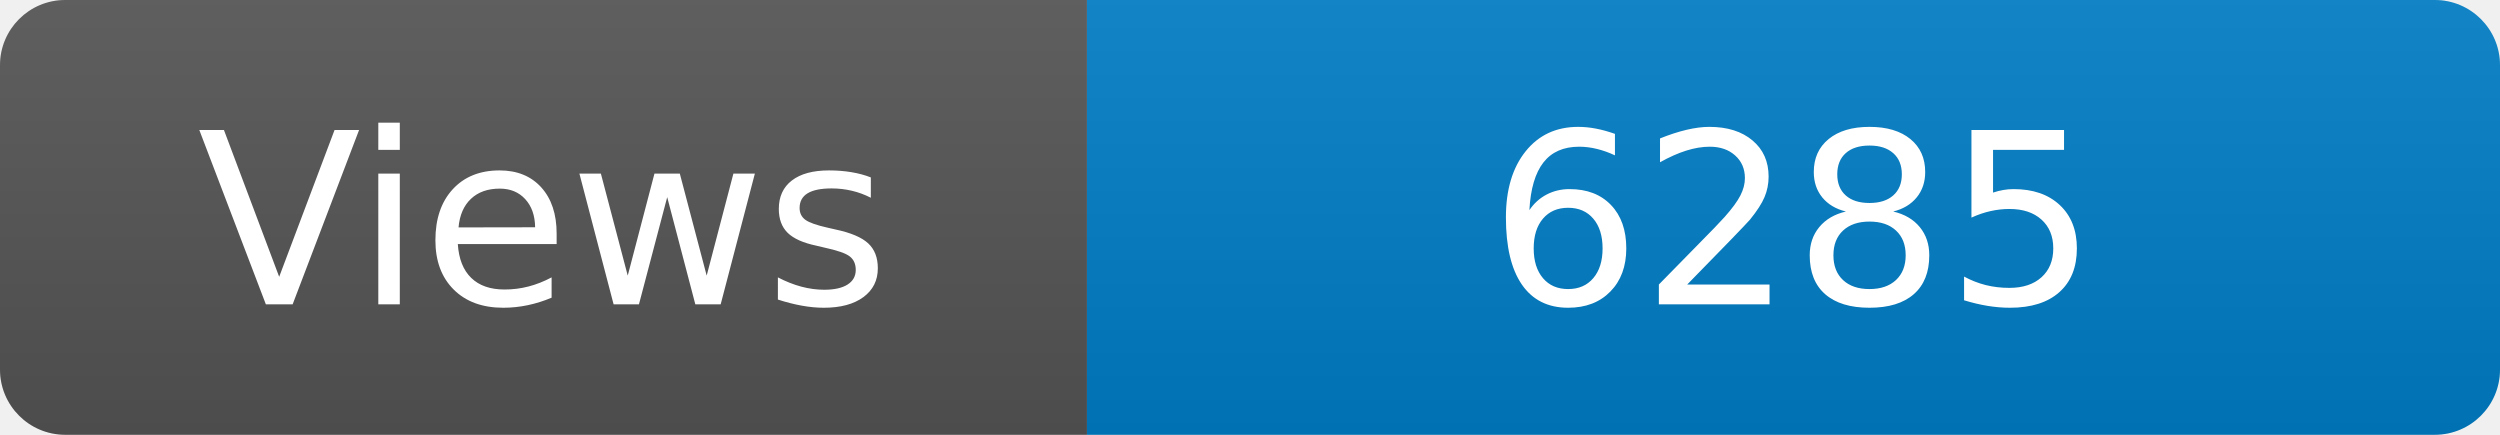
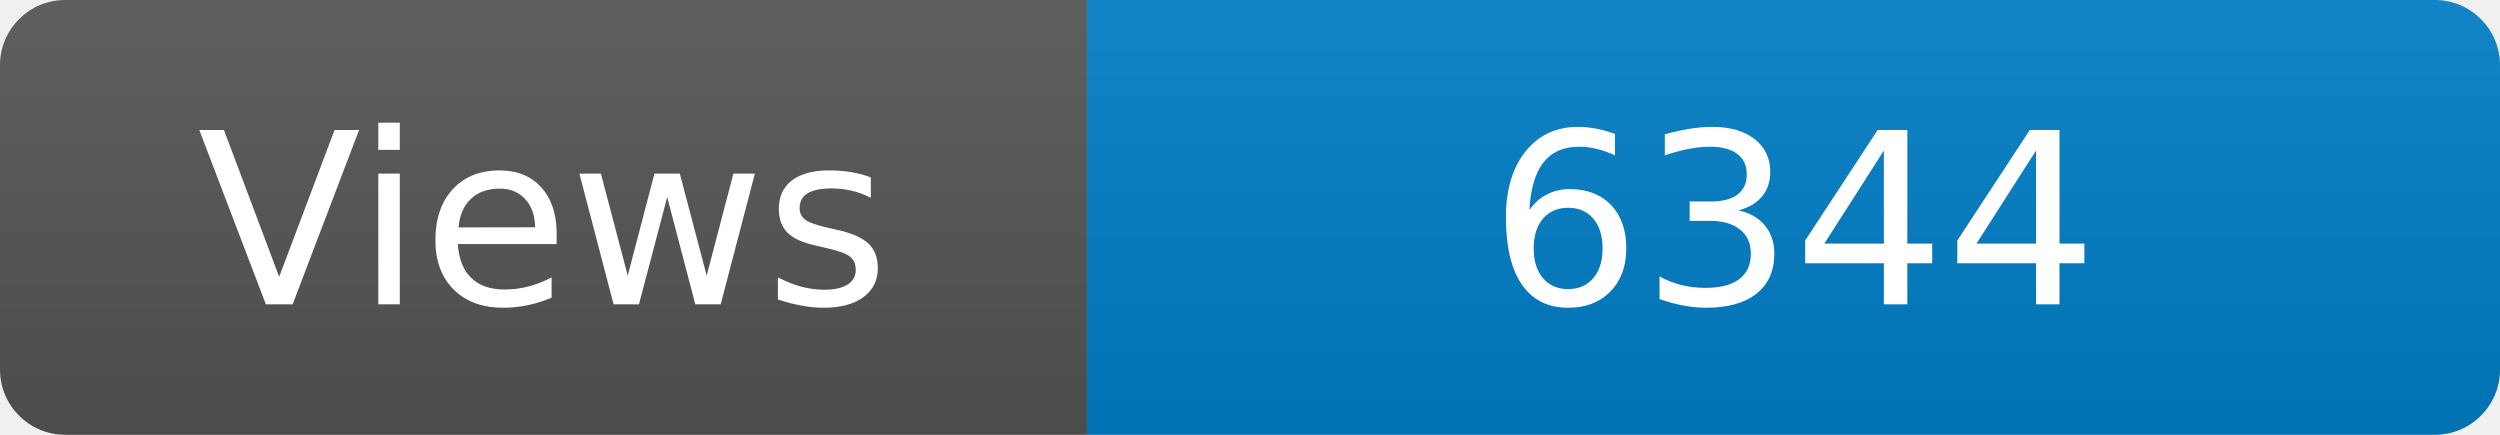
<svg xmlns="http://www.w3.org/2000/svg" width="115" height="20" role="img" aria-label="Maintained?: yes">
  <linearGradient id="s" x2="0" y2="100%">
    <stop offset="0" stop-color="#bbb" stop-opacity=".1" />
    <stop offset="1" stop-opacity=".1" />
  </linearGradient>
  <clipPath id="r">
    <rect width="115" height="20" rx="3" fill="#fff" />
  </clipPath>
  <g clip-path="url(#r)">
    <rect width="50" height="20" fill="#555" />
    <rect x="50" width="160" height="20" fill="#007ec6" />
    <rect width="115" height="20" fill="url(#s)" />
  </g>
  <g fill="#fff" text-anchor="middle" font-family="Verdana,Geneva,DejaVu Sans,sans-serif" font-size="110">
    <text x="250" y="140" transform="scale(.1)" fill="#fff">Views</text>
-     <text x="825" y="140" transform="scale(.1)" fill="#fff">6285</text>
+     <text x="825" y="140" transform="scale(.1)" fill="#fff">6344</text>
  </g>
</svg>
